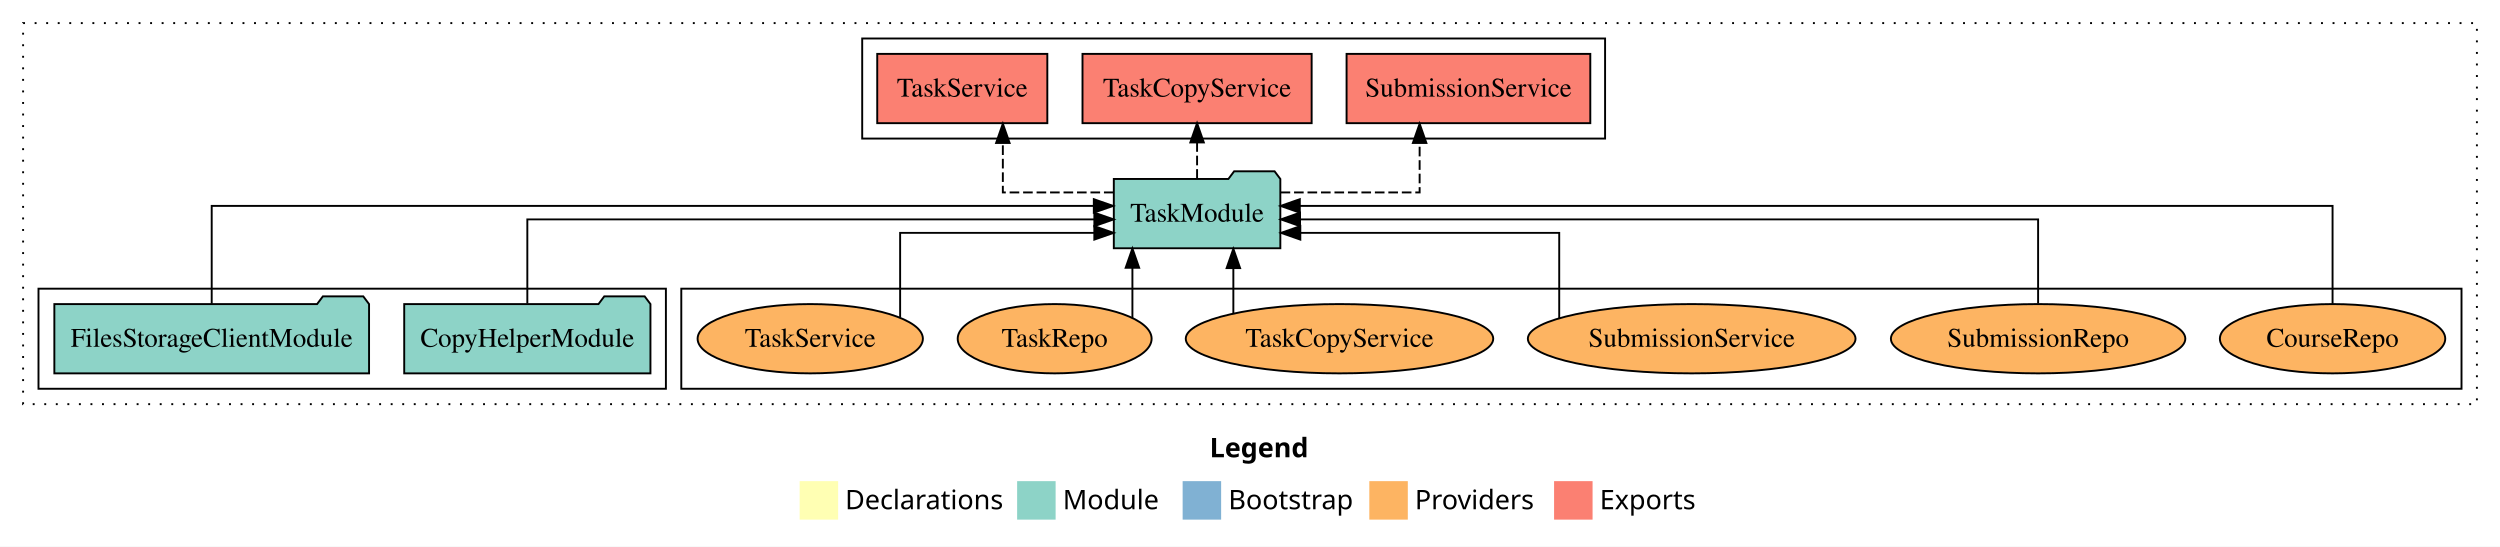
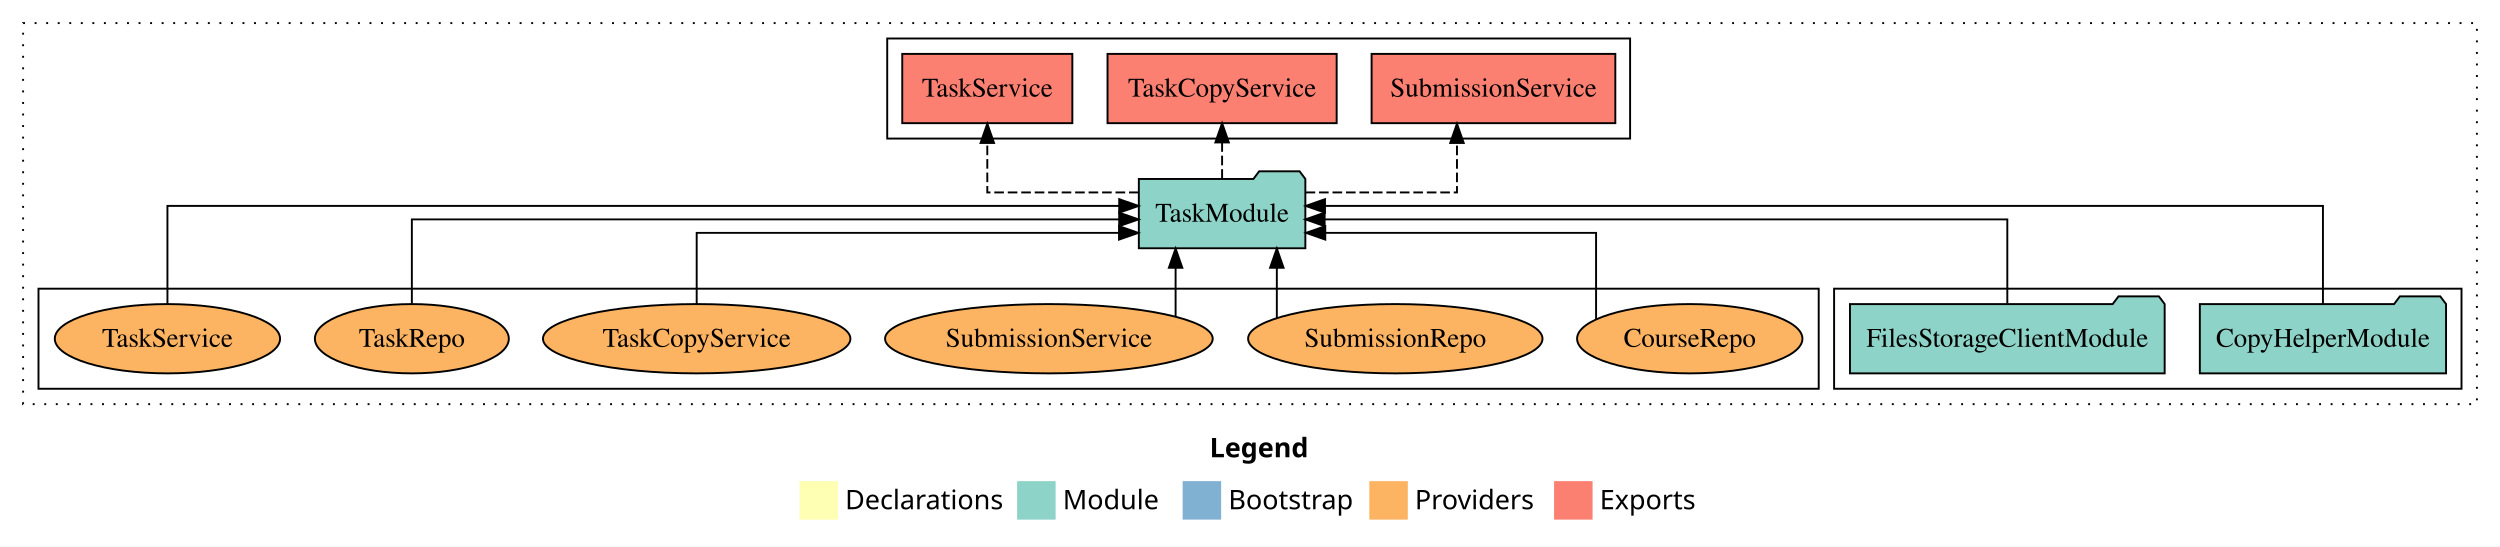
<svg xmlns="http://www.w3.org/2000/svg" width="1299pt" height="284pt" viewBox="0.00 0.00 1299.00 284.00">
  <g id="graph0" class="graph" transform="scale(1 1) rotate(0) translate(4 280)">
    <polygon fill="white" stroke="transparent" points="-4,4 -4,-280 1295,-280 1295,4 -4,4" />
    <text text-anchor="start" x="624.51" y="-42.4" font-family="Times-12" font-weight="bold" font-size="14.00">Legend</text>
    <polygon fill="#ffffb3" stroke="transparent" points="411.5,-10 411.5,-30 431.5,-30 431.5,-10 411.5,-10" />
    <text text-anchor="start" x="435.13" y="-15.4" font-family="Times-12" font-size="14.00">  Declarations</text>
    <polygon fill="#8dd3c7" stroke="transparent" points="524.5,-10 524.5,-30 544.5,-30 544.5,-10 524.5,-10" />
    <text text-anchor="start" x="548.23" y="-15.4" font-family="Times-12" font-size="14.00">  Module</text>
    <polygon fill="#80b1d3" stroke="transparent" points="610.5,-10 610.5,-30 630.5,-30 630.5,-10 610.5,-10" />
    <text text-anchor="start" x="634.28" y="-15.4" font-family="Times-12" font-size="14.00">  Bootstrap</text>
    <polygon fill="#fdb462" stroke="transparent" points="707.5,-10 707.5,-30 727.5,-30 727.5,-10 707.5,-10" />
    <text text-anchor="start" x="731.17" y="-15.4" font-family="Times-12" font-size="14.00">  Providers</text>
    <polygon fill="#fb8072" stroke="transparent" points="803.5,-10 803.5,-30 823.5,-30 823.5,-10 803.5,-10" />
    <text text-anchor="start" x="827.23" y="-15.4" font-family="Times-12" font-size="14.00">  Exports</text>
    <g id="clust1" class="cluster">
      <polygon fill="none" stroke="black" stroke-dasharray="1,5" points="8,-70 8,-268 1283,-268 1283,-70 8,-70" />
    </g>
-     <g id="clust6" class="cluster">
-       <polygon fill="none" stroke="black" points="350,-78 350,-130 1275,-130 1275,-78 350,-78" />
-     </g>
    <g id="clust3" class="cluster">
-       <polygon fill="none" stroke="black" points="16,-78 16,-130 342,-130 342,-78 16,-78" />
+       <polygon fill="none" stroke="black" points="949,-78 949,-130 1275,-130 1275,-78 949,-78" />
    </g>
    <g id="clust4" class="cluster">
-       <polygon fill="none" stroke="black" points="444,-208 444,-260 830,-260 830,-208 444,-208" />
+       <polygon fill="none" stroke="black" points="457,-208 457,-260 843,-260 843,-208 457,-208" />
+     </g>
+     <g id="clust6" class="cluster">
+       <polygon fill="none" stroke="black" points="16,-78 16,-130 941,-130 941,-78 16,-78" />
    </g>
    <g id="node1" class="node">
-       <polygon fill="#8dd3c7" stroke="black" points="333.97,-122 330.97,-126 309.97,-126 306.97,-122 206.03,-122 206.03,-86 333.97,-86 333.97,-122" />
-       <text text-anchor="middle" x="270" y="-99.8" font-family="Times,serif" font-size="14.00">CopyHelperModule</text>
+       <polygon fill="#8dd3c7" stroke="black" points="1266.97,-122 1263.97,-126 1242.97,-126 1239.97,-122 1139.03,-122 1139.03,-86 1266.97,-86 1266.97,-122" />
+       <text text-anchor="middle" x="1203" y="-99.8" font-family="Times,serif" font-size="14.00">CopyHelperModule</text>
    </g>
    <g id="node3" class="node">
-       <polygon fill="#8dd3c7" stroke="black" points="661.26,-187 658.26,-191 637.26,-191 634.26,-187 574.74,-187 574.74,-151 661.26,-151 661.26,-187" />
-       <text text-anchor="middle" x="618" y="-164.8" font-family="Times,serif" font-size="14.00">TaskModule</text>
+       <polygon fill="#8dd3c7" stroke="black" points="674.26,-187 671.26,-191 650.26,-191 647.26,-187 587.74,-187 587.74,-151 674.26,-151 674.26,-187" />
+       <text text-anchor="middle" x="631" y="-164.8" font-family="Times,serif" font-size="14.00">TaskModule</text>
    </g>
    <g id="edge1" class="edge">
-       <path fill="none" stroke="black" d="M270,-122.27C270,-140.56 270,-166 270,-166 270,-166 564.63,-166 564.63,-166" />
-       <polygon fill="black" stroke="black" points="564.63,-169.5 574.63,-166 564.63,-162.5 564.63,-169.5" />
+       <path fill="none" stroke="black" d="M1203,-122.13C1203,-142.57 1203,-173 1203,-173 1203,-173 684.46,-173 684.46,-173" />
+       <polygon fill="black" stroke="black" points="684.46,-169.5 674.46,-173 684.46,-176.5 684.46,-169.5" />
    </g>
    <g id="node2" class="node">
-       <polygon fill="#8dd3c7" stroke="black" points="187.76,-122 184.76,-126 163.76,-126 160.76,-122 24.24,-122 24.24,-86 187.76,-86 187.76,-122" />
-       <text text-anchor="middle" x="106" y="-99.8" font-family="Times,serif" font-size="14.00">FilesStorageClientModule</text>
+       <polygon fill="#8dd3c7" stroke="black" points="1120.76,-122 1117.76,-126 1096.76,-126 1093.76,-122 957.24,-122 957.24,-86 1120.76,-86 1120.76,-122" />
+       <text text-anchor="middle" x="1039" y="-99.8" font-family="Times,serif" font-size="14.00">FilesStorageClientModule</text>
    </g>
    <g id="edge2" class="edge">
-       <path fill="none" stroke="black" d="M106,-122.13C106,-142.57 106,-173 106,-173 106,-173 564.35,-173 564.35,-173" />
-       <polygon fill="black" stroke="black" points="564.35,-176.5 574.35,-173 564.35,-169.5 564.35,-176.5" />
+       <path fill="none" stroke="black" d="M1039,-122.27C1039,-140.56 1039,-166 1039,-166 1039,-166 684.28,-166 684.28,-166" />
+       <polygon fill="black" stroke="black" points="684.28,-162.5 674.28,-166 684.28,-169.5 684.28,-162.5" />
    </g>
    <g id="node4" class="node">
-       <polygon fill="#fb8072" stroke="black" points="822.32,-252 695.68,-252 695.68,-216 822.32,-216 822.32,-252" />
-       <text text-anchor="middle" x="759" y="-229.8" font-family="Times,serif" font-size="14.00">SubmissionService </text>
+       <polygon fill="#fb8072" stroke="black" points="835.32,-252 708.68,-252 708.68,-216 835.32,-216 835.32,-252" />
+       <text text-anchor="middle" x="772" y="-229.8" font-family="Times,serif" font-size="14.00">SubmissionService </text>
    </g>
    <g id="edge3" class="edge">
-       <path fill="none" stroke="black" stroke-dasharray="5,2" d="M661.39,-180C694.2,-180 733.64,-180 733.64,-180 733.64,-180 733.64,-205.72 733.64,-205.72" />
-       <polygon fill="black" stroke="black" points="730.14,-205.72 733.64,-215.72 737.14,-205.72 730.14,-205.72" />
+       <path fill="none" stroke="black" stroke-dasharray="5,2" d="M674.37,-180C709.45,-180 753.04,-180 753.04,-180 753.04,-180 753.04,-205.72 753.04,-205.72" />
+       <polygon fill="black" stroke="black" points="749.54,-205.72 753.04,-215.72 756.54,-205.72 749.54,-205.72" />
    </g>
    <g id="node5" class="node">
-       <polygon fill="#fb8072" stroke="black" points="677.53,-252 558.47,-252 558.47,-216 677.53,-216 677.53,-252" />
-       <text text-anchor="middle" x="618" y="-229.8" font-family="Times,serif" font-size="14.00">TaskCopyService </text>
+       <polygon fill="#fb8072" stroke="black" points="690.53,-252 571.47,-252 571.47,-216 690.53,-216 690.53,-252" />
+       <text text-anchor="middle" x="631" y="-229.8" font-family="Times,serif" font-size="14.00">TaskCopyService </text>
    </g>
    <g id="edge4" class="edge">
-       <path fill="none" stroke="black" stroke-dasharray="5,2" d="M618,-187.11C618,-187.11 618,-205.99 618,-205.99" />
-       <polygon fill="black" stroke="black" points="614.5,-205.99 618,-215.99 621.5,-205.99 614.5,-205.99" />
+       <path fill="none" stroke="black" stroke-dasharray="5,2" d="M631,-187.11C631,-187.11 631,-205.99 631,-205.99" />
+       <polygon fill="black" stroke="black" points="627.5,-205.99 631,-215.99 634.5,-205.99 627.5,-205.99" />
    </g>
    <g id="node6" class="node">
-       <polygon fill="#fb8072" stroke="black" points="540.19,-252 451.81,-252 451.81,-216 540.19,-216 540.19,-252" />
-       <text text-anchor="middle" x="496" y="-229.8" font-family="Times,serif" font-size="14.00">TaskService </text>
+       <polygon fill="#fb8072" stroke="black" points="553.19,-252 464.81,-252 464.81,-216 553.19,-216 553.19,-252" />
+       <text text-anchor="middle" x="509" y="-229.8" font-family="Times,serif" font-size="14.00">TaskService </text>
    </g>
    <g id="edge5" class="edge">
-       <path fill="none" stroke="black" stroke-dasharray="5,2" d="M574.61,-180C547.26,-180 517.08,-180 517.08,-180 517.08,-180 517.08,-205.72 517.08,-205.72" />
-       <polygon fill="black" stroke="black" points="513.58,-205.72 517.08,-215.72 520.58,-205.72 513.58,-205.72" />
+       <path fill="none" stroke="black" stroke-dasharray="5,2" d="M587.64,-180C552.58,-180 509,-180 509,-180 509,-180 509,-205.72 509,-205.72" />
+       <polygon fill="black" stroke="black" points="505.5,-205.72 509,-215.72 512.5,-205.72 505.5,-205.72" />
    </g>
    <g id="node7" class="node">
-       <ellipse fill="#fdb462" stroke="black" cx="1208" cy="-104" rx="58.55" ry="18" />
-       <text text-anchor="middle" x="1208" y="-99.8" font-family="Times,serif" font-size="14.00">CourseRepo</text>
+       <ellipse fill="#fdb462" stroke="black" cx="874" cy="-104" rx="58.55" ry="18" />
+       <text text-anchor="middle" x="874" y="-99.8" font-family="Times,serif" font-size="14.00">CourseRepo</text>
    </g>
    <g id="edge6" class="edge">
-       <path fill="none" stroke="black" d="M1208,-122.13C1208,-142.57 1208,-173 1208,-173 1208,-173 671.38,-173 671.38,-173" />
-       <polygon fill="black" stroke="black" points="671.38,-169.5 661.38,-173 671.38,-176.5 671.38,-169.5" />
+       <path fill="none" stroke="black" d="M825.32,-114.09C825.32,-129.97 825.32,-159 825.32,-159 825.32,-159 684.61,-159 684.61,-159" />
+       <polygon fill="black" stroke="black" points="684.61,-155.5 674.61,-159 684.61,-162.5 684.61,-155.5" />
    </g>
    <g id="node8" class="node">
-       <ellipse fill="#fdb462" stroke="black" cx="1055" cy="-104" rx="76.49" ry="18" />
-       <text text-anchor="middle" x="1055" y="-99.8" font-family="Times,serif" font-size="14.00">SubmissionRepo</text>
+       <ellipse fill="#fdb462" stroke="black" cx="721" cy="-104" rx="76.49" ry="18" />
+       <text text-anchor="middle" x="721" y="-99.8" font-family="Times,serif" font-size="14.00">SubmissionRepo</text>
    </g>
    <g id="edge7" class="edge">
-       <path fill="none" stroke="black" d="M1055,-122.27C1055,-140.56 1055,-166 1055,-166 1055,-166 671.5,-166 671.5,-166" />
-       <polygon fill="black" stroke="black" points="671.5,-162.5 661.5,-166 671.5,-169.5 671.5,-162.5" />
+       <path fill="none" stroke="black" d="M659.44,-114.73C659.44,-114.73 659.44,-140.87 659.44,-140.87" />
+       <polygon fill="black" stroke="black" points="655.94,-140.87 659.44,-150.87 662.94,-140.87 655.94,-140.87" />
    </g>
    <g id="node9" class="node">
-       <ellipse fill="#fdb462" stroke="black" cx="875" cy="-104" rx="85.13" ry="18" />
-       <text text-anchor="middle" x="875" y="-99.8" font-family="Times,serif" font-size="14.00">SubmissionService</text>
+       <ellipse fill="#fdb462" stroke="black" cx="541" cy="-104" rx="85.13" ry="18" />
+       <text text-anchor="middle" x="541" y="-99.8" font-family="Times,serif" font-size="14.00">SubmissionService</text>
    </g>
    <g id="edge8" class="edge">
-       <path fill="none" stroke="black" d="M806.17,-114.6C806.17,-130.59 806.17,-159 806.17,-159 806.17,-159 671.64,-159 671.64,-159" />
-       <polygon fill="black" stroke="black" points="671.64,-155.5 661.64,-159 671.64,-162.5 671.64,-155.5" />
+       <path fill="none" stroke="black" d="M606.84,-115.62C606.84,-115.62 606.84,-140.85 606.84,-140.85" />
+       <polygon fill="black" stroke="black" points="603.34,-140.85 606.84,-150.85 610.34,-140.85 603.34,-140.85" />
    </g>
    <g id="node10" class="node">
-       <ellipse fill="#fdb462" stroke="black" cx="692" cy="-104" rx="79.88" ry="18" />
-       <text text-anchor="middle" x="692" y="-99.8" font-family="Times,serif" font-size="14.00">TaskCopyService</text>
+       <ellipse fill="#fdb462" stroke="black" cx="358" cy="-104" rx="79.88" ry="18" />
+       <text text-anchor="middle" x="358" y="-99.8" font-family="Times,serif" font-size="14.00">TaskCopyService</text>
    </g>
    <g id="edge9" class="edge">
-       <path fill="none" stroke="black" d="M636.85,-117.15C636.85,-117.15 636.85,-140.69 636.85,-140.69" />
-       <polygon fill="black" stroke="black" points="633.35,-140.69 636.85,-150.69 640.35,-140.69 633.35,-140.69" />
+       <path fill="none" stroke="black" d="M358,-122.01C358,-138.05 358,-159 358,-159 358,-159 577.44,-159 577.44,-159" />
+       <polygon fill="black" stroke="black" points="577.44,-162.5 587.44,-159 577.44,-155.5 577.44,-162.5" />
    </g>
    <g id="node11" class="node">
-       <ellipse fill="#fdb462" stroke="black" cx="544" cy="-104" rx="50.38" ry="18" />
-       <text text-anchor="middle" x="544" y="-99.8" font-family="Times,serif" font-size="14.00">TaskRepo</text>
+       <ellipse fill="#fdb462" stroke="black" cx="210" cy="-104" rx="50.38" ry="18" />
+       <text text-anchor="middle" x="210" y="-99.8" font-family="Times,serif" font-size="14.00">TaskRepo</text>
    </g>
    <g id="edge10" class="edge">
-       <path fill="none" stroke="black" d="M584.4,-114.73C584.4,-114.73 584.4,-140.87 584.4,-140.87" />
-       <polygon fill="black" stroke="black" points="580.9,-140.87 584.4,-150.87 587.9,-140.87 580.9,-140.87" />
+       <path fill="none" stroke="black" d="M210,-122.27C210,-140.56 210,-166 210,-166 210,-166 577.53,-166 577.53,-166" />
+       <polygon fill="black" stroke="black" points="577.53,-169.5 587.53,-166 577.53,-162.5 577.53,-169.5" />
    </g>
    <g id="node12" class="node">
-       <ellipse fill="#fdb462" stroke="black" cx="417" cy="-104" rx="58.53" ry="18" />
-       <text text-anchor="middle" x="417" y="-99.8" font-family="Times,serif" font-size="14.00">TaskService</text>
+       <ellipse fill="#fdb462" stroke="black" cx="83" cy="-104" rx="58.53" ry="18" />
+       <text text-anchor="middle" x="83" y="-99.8" font-family="Times,serif" font-size="14.00">TaskService</text>
    </g>
    <g id="edge11" class="edge">
-       <path fill="none" stroke="black" d="M463.71,-115.13C463.71,-131.2 463.71,-159 463.71,-159 463.71,-159 564.61,-159 564.61,-159" />
-       <polygon fill="black" stroke="black" points="564.61,-162.5 574.61,-159 564.61,-155.5 564.61,-162.5" />
+       <path fill="none" stroke="black" d="M83,-122.13C83,-142.57 83,-173 83,-173 83,-173 577.54,-173 577.54,-173" />
+       <polygon fill="black" stroke="black" points="577.54,-176.5 587.54,-173 577.54,-169.5 577.54,-176.5" />
    </g>
  </g>
</svg>
